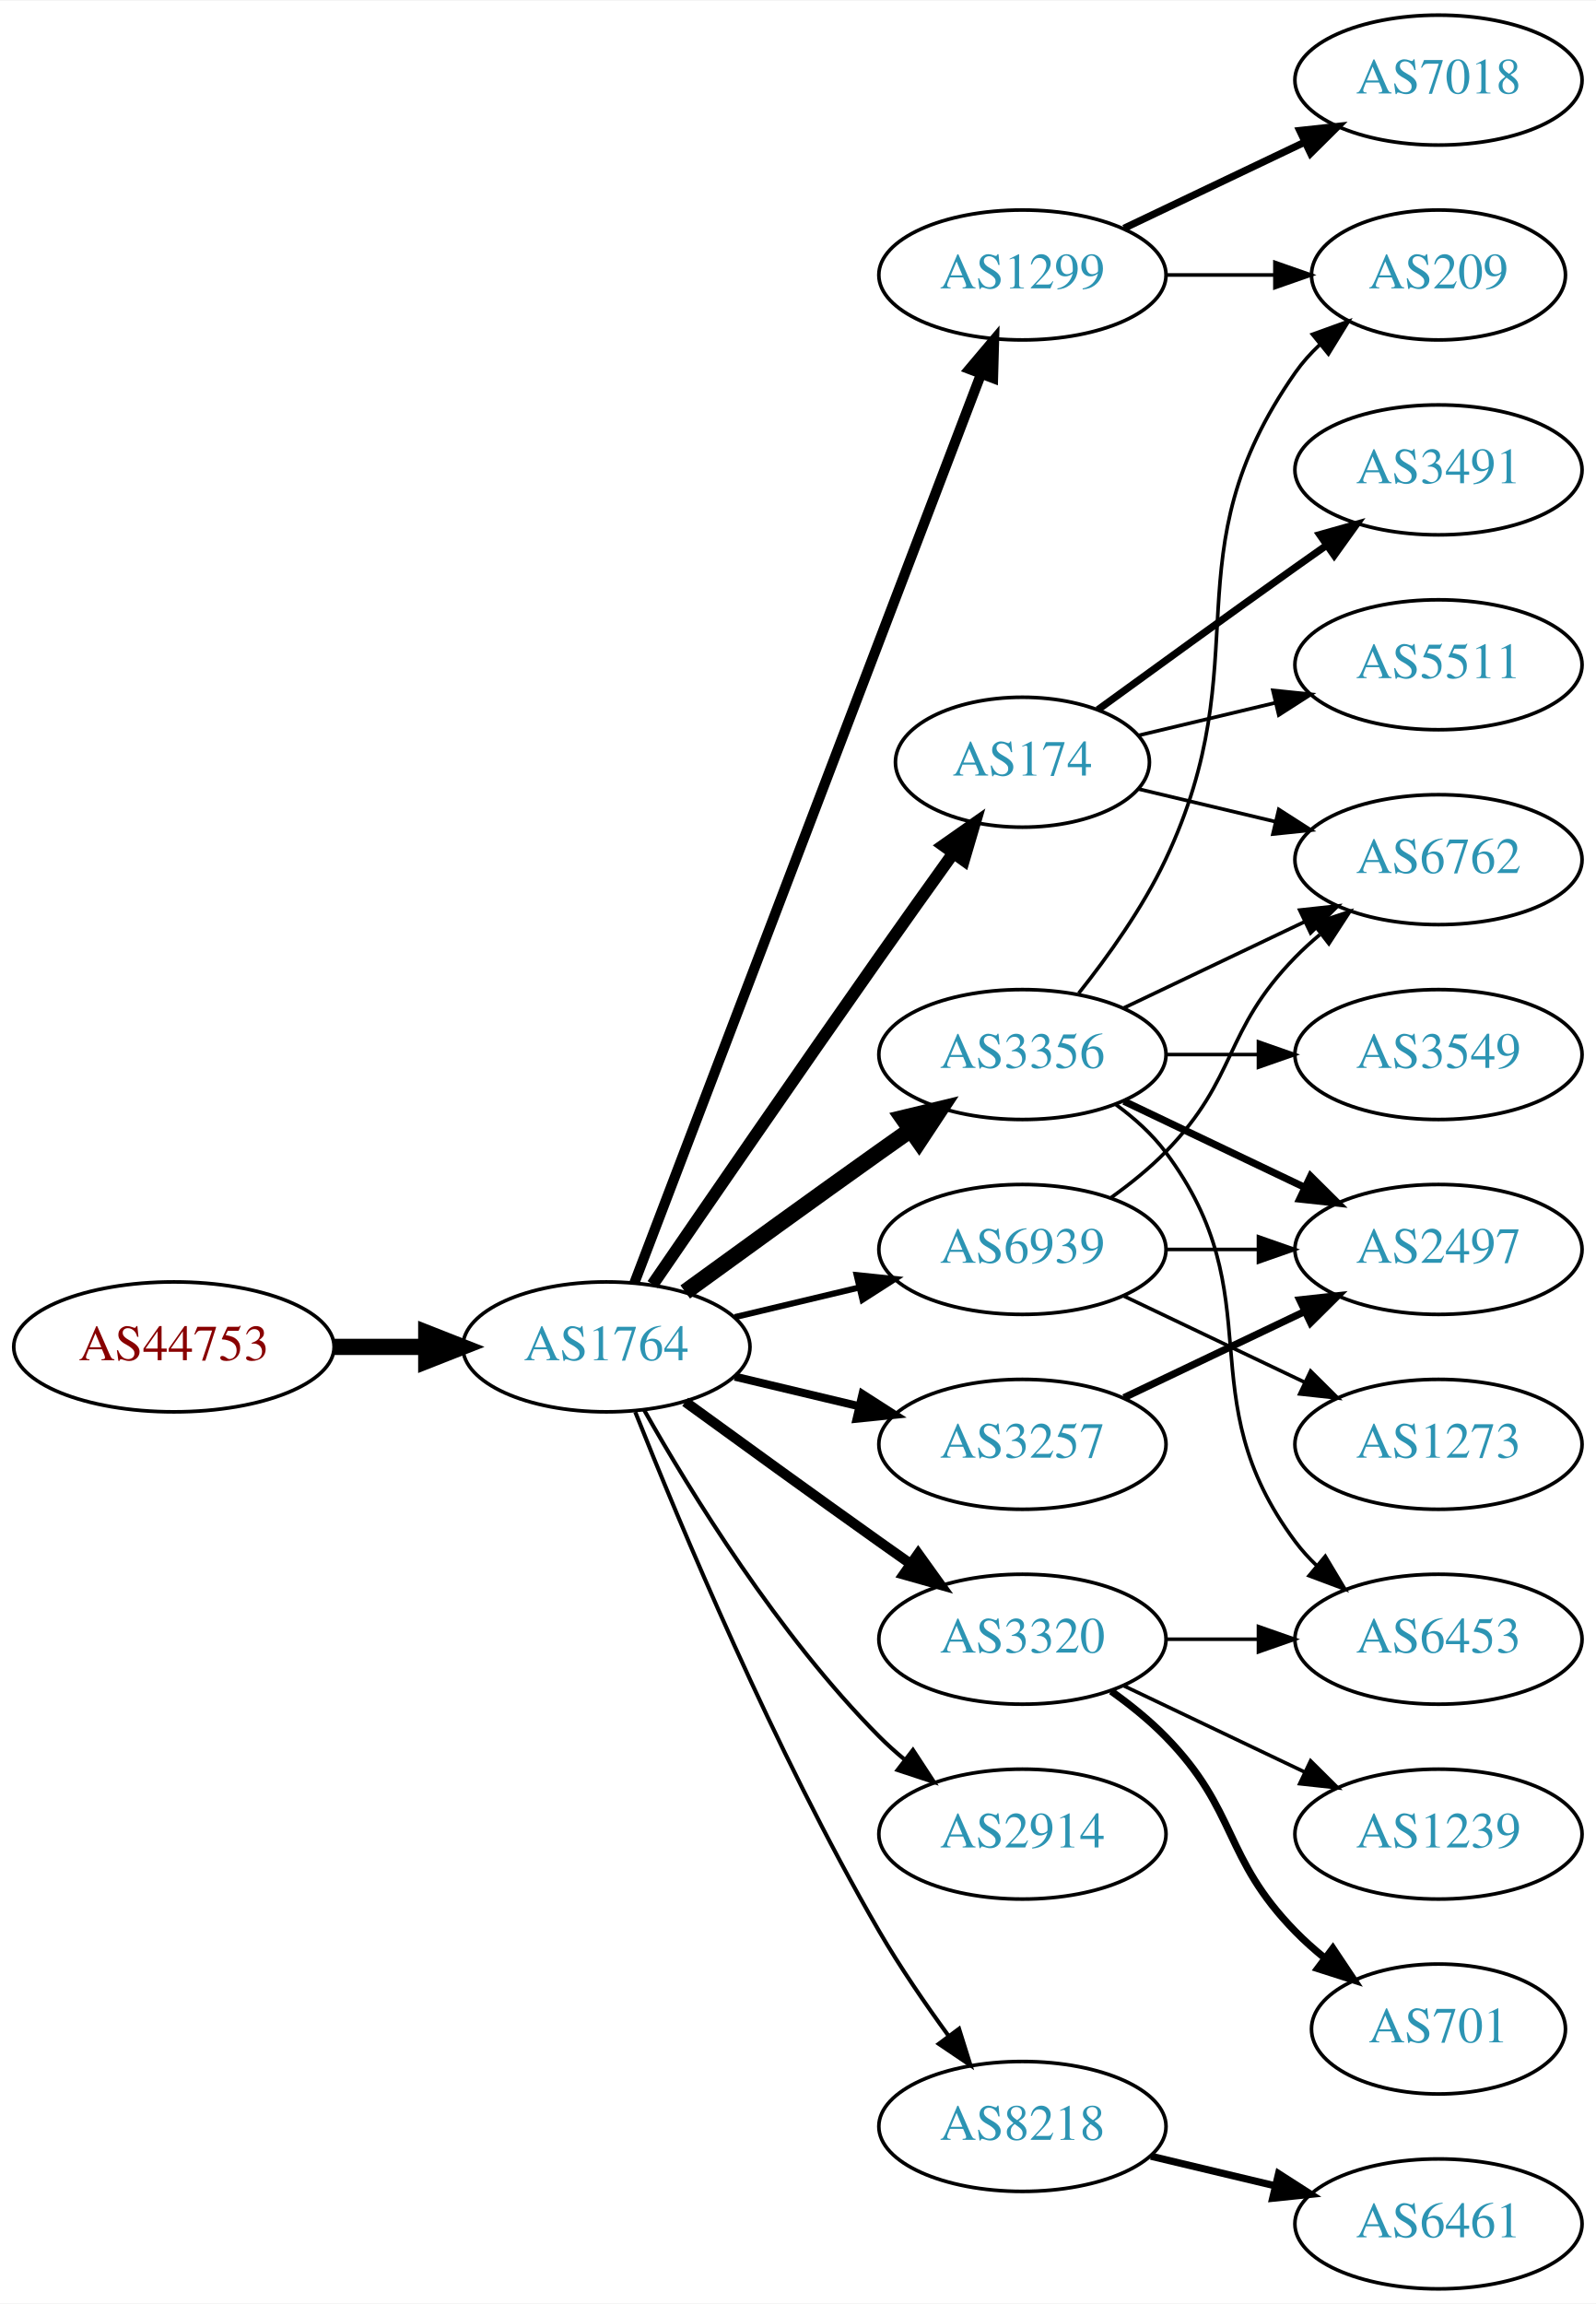
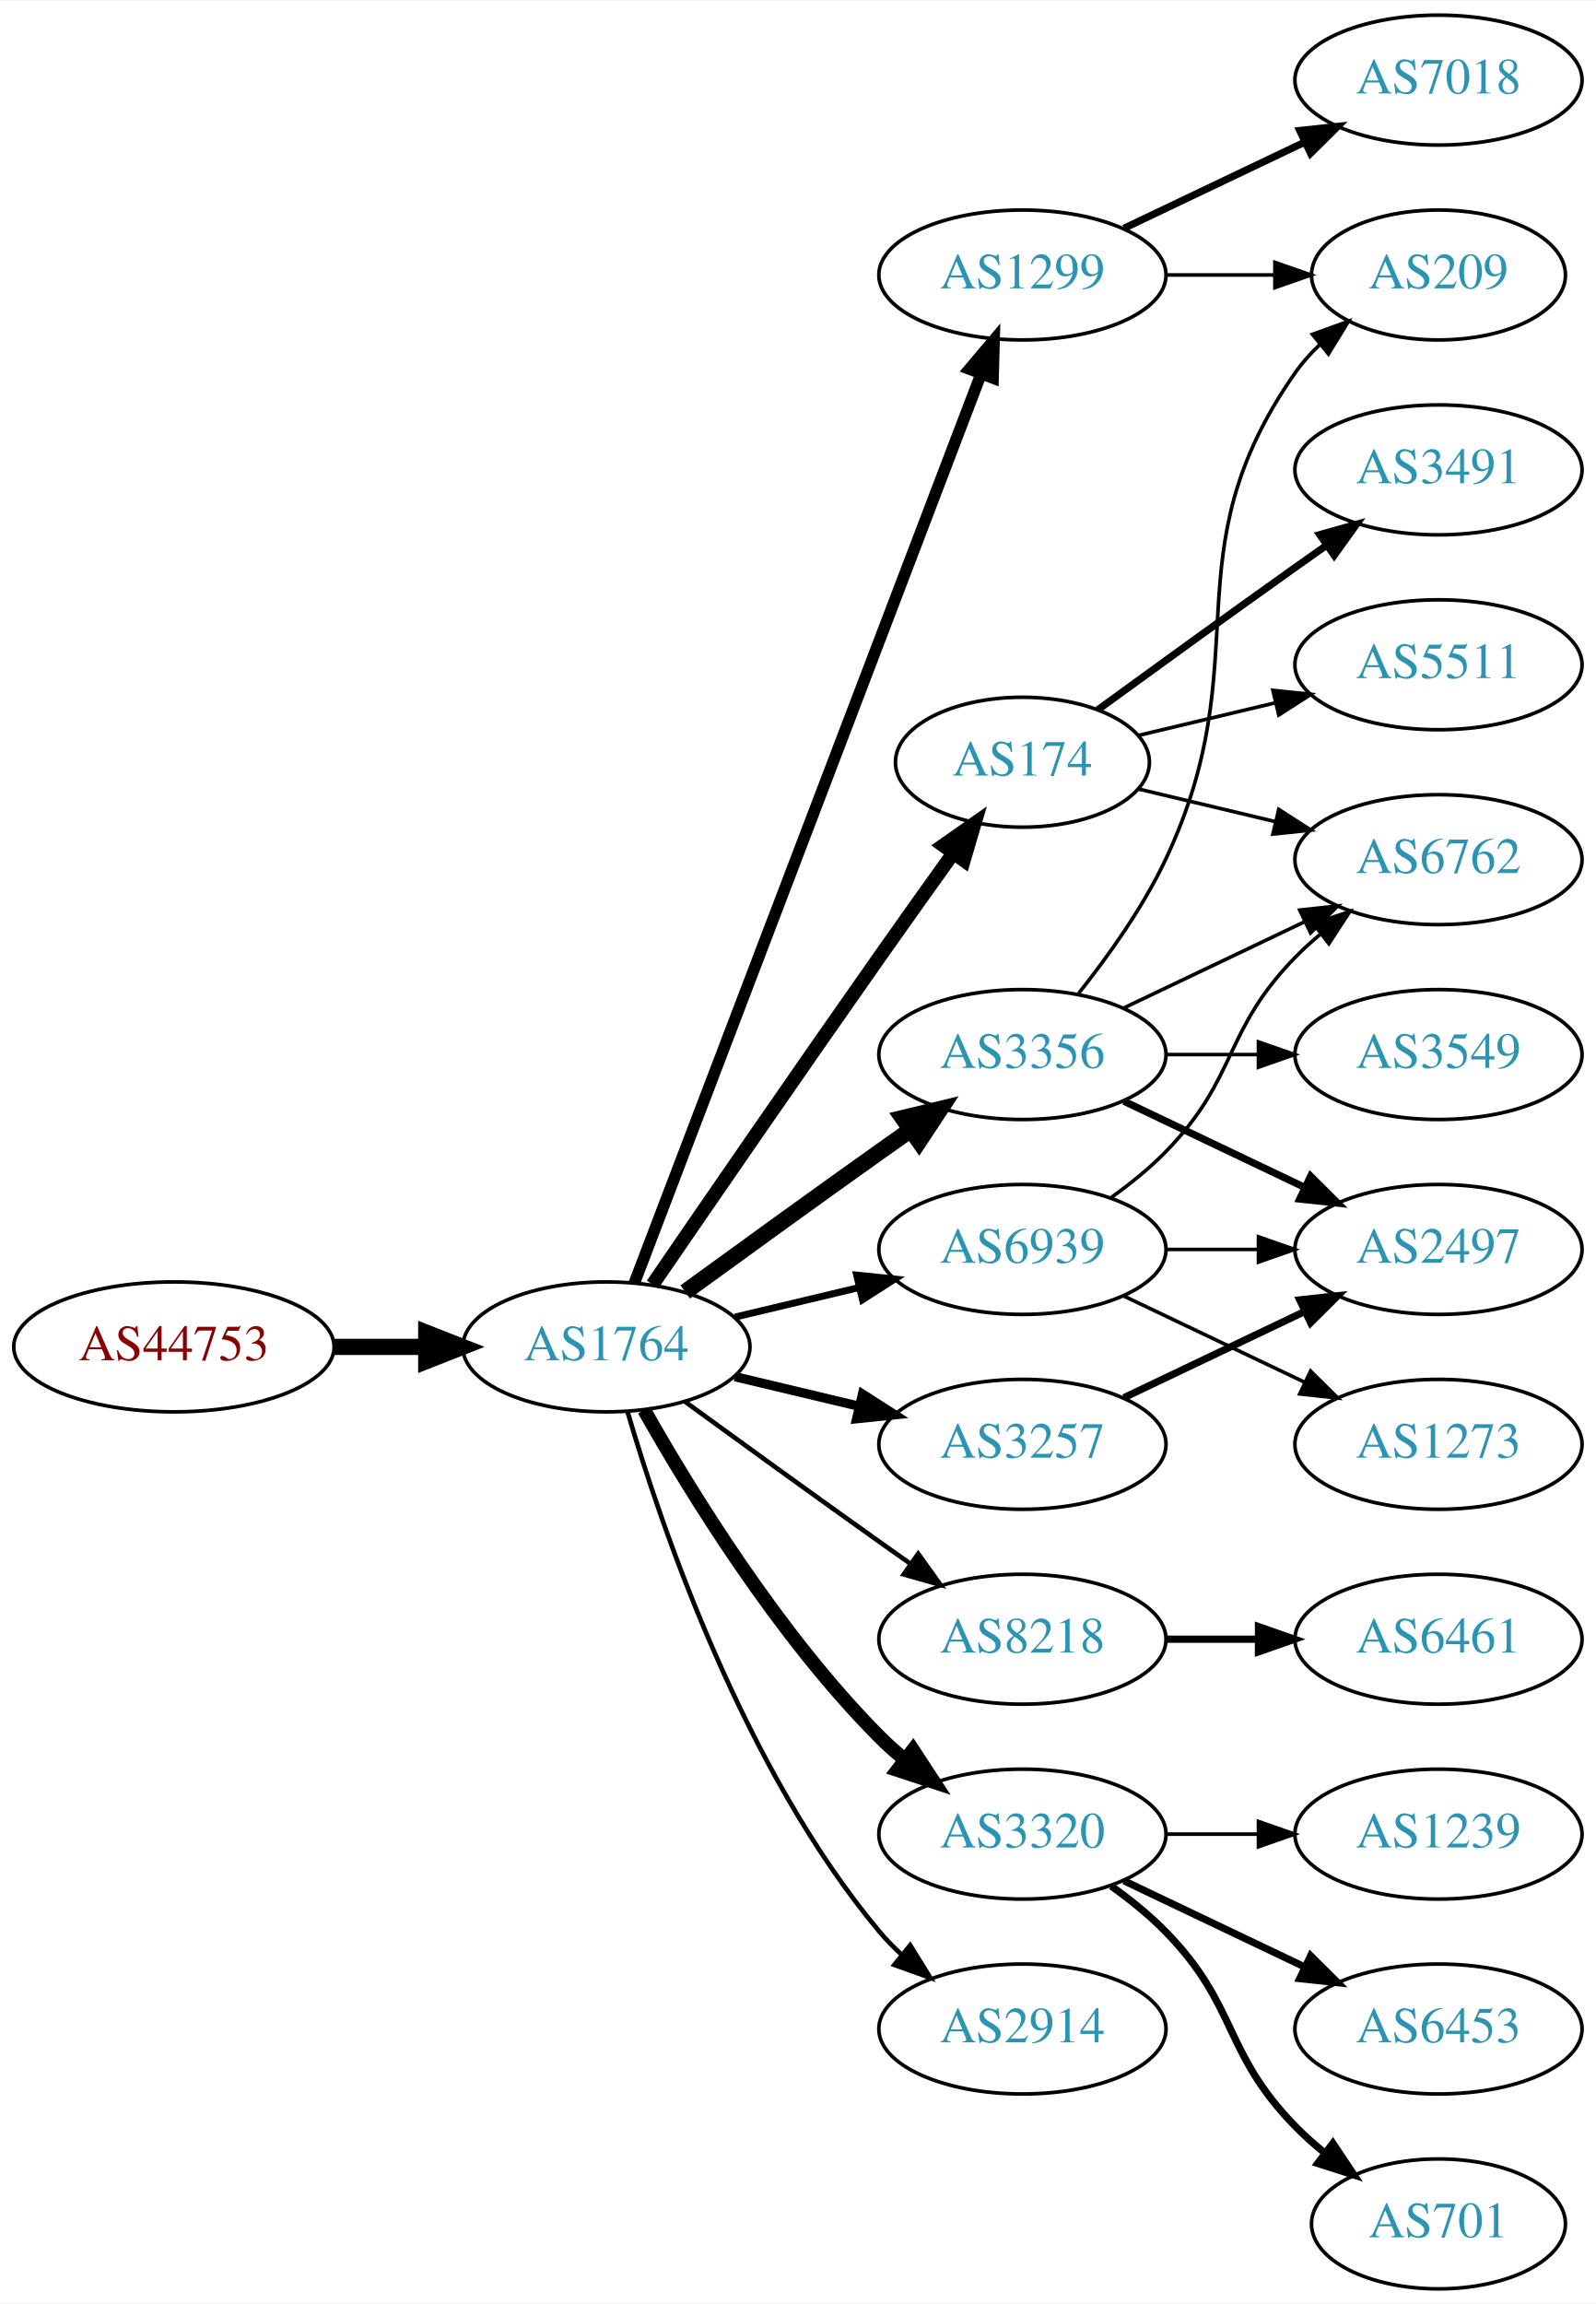
<svg xmlns="http://www.w3.org/2000/svg" xmlns:xlink="http://www.w3.org/1999/xlink" width="442pt" height="638pt" viewBox="0.00 0.00 442.27 638.00">
  <g id="graph0" class="graph" transform="scale(1 1) rotate(0) translate(4 634)">
    <polygon fill="white" stroke="none" points="-4,4 -4,-634 438.271,-634 438.271,4 -4,4" />
    <g id="node1" class="node">
      <g id="a_node1">
        <a xlink:href="/asn/44753" xlink:title="AS44753 ~ Bacher Systems EDV GmbH [AT]">
          <ellipse fill="#ffffff" stroke="black" cx="44.196" cy="-261" rx="44.393" ry="18" />
          <text text-anchor="middle" x="44.196" y="-257.3" font-family="Times,serif" font-size="14.00" fill="#880000">AS44753</text>
        </a>
      </g>
    </g>
    <g id="node2" class="node">
      <g id="a_node2">
        <a xlink:href="/asn/1764" xlink:title="AS1764 ~ NEXTLAYER-AS [AT]">
          <ellipse fill="#ffffff" stroke="black" cx="164.039" cy="-261" rx="39.794" ry="18" />
          <text text-anchor="middle" x="164.039" y="-257.3" font-family="Times,serif" font-size="14.00" fill="#2c94b3">AS1764</text>
        </a>
      </g>
    </g>
    <g id="edge1" class="edge">
      <path fill="none" stroke="black" stroke-width="4.5" d="M88.407,-261C96.72,-261 105.482,-261 113.965,-261" />
      <polygon fill="black" stroke="black" stroke-width="4.5" points="114.123,-264.938 124.123,-261 114.123,-257.063 114.123,-264.938" />
    </g>
    <g id="node3" class="node">
      <g id="a_node3">
        <a xlink:href="/asn/1299" xlink:title="AS1299 ~ Telia Carrier [EU]">
          <ellipse fill="#ffffff" stroke="black" cx="279.332" cy="-558" rx="39.794" ry="18" />
          <text text-anchor="middle" x="279.332" y="-554.3" font-family="Times,serif" font-size="14.00" fill="#2c94b3">AS1299</text>
        </a>
      </g>
    </g>
    <g id="edge2" class="edge">
-       <path fill="none" stroke="black" stroke-width="2.812" d="M171.786,-278.689C190.79,-328.507 244.86,-470.254 267.817,-530.436" />
-       <polygon fill="black" stroke="black" stroke-width="2.812" points="264.642,-531.932 271.476,-540.028 271.182,-529.437 264.642,-531.932" />
+       <path fill="none" stroke="black" stroke-width="3.214" d="M171.786,-278.689C190.79,-328.507 244.86,-470.254 267.817,-530.436" />
+       <polygon fill="black" stroke="black" stroke-width="3.214" points="264.642,-531.932 271.476,-540.028 271.182,-529.437 264.642,-531.932" />
    </g>
    <g id="node4" class="node">
      <g id="a_node4">
+         <a xlink:href="/asn/8218" xlink:title="AS8218 ~ legacy Neotelecoms [FR]">
+           <ellipse fill="#ffffff" stroke="black" cx="279.332" cy="-180" rx="39.794" ry="18" />
+           <text text-anchor="middle" x="279.332" y="-176.3" font-family="Times,serif" font-size="14.00" fill="#2c94b3">AS8218</text>
+         </a>
+       </g>
+     </g>
+     <g id="edge3" class="edge">
+       <path fill="none" stroke="black" stroke-width="1.286" d="M185.887,-245.778C200.821,-234.909 221.435,-219.975 239.685,-207 242.506,-204.995 245.449,-202.915 248.397,-200.841" />
+       <polygon fill="black" stroke="black" stroke-width="1.286" points="250.443,-203.681 256.621,-195.074 246.424,-197.95 250.443,-203.681" />
+     </g>
+     <g id="node5" class="node">
+       <g id="a_node5">
+         <a xlink:href="/asn/3320" xlink:title="AS3320 ~ DTAG [DE]">
+           <ellipse fill="#ffffff" stroke="black" cx="279.332" cy="-126" rx="39.794" ry="18" />
+           <text text-anchor="middle" x="279.332" y="-122.3" font-family="Times,serif" font-size="14.00" fill="#2c94b3">AS3320</text>
+         </a>
+       </g>
+     </g>
+     <g id="edge4" class="edge">
+       <path fill="none" stroke="black" stroke-width="3.857" d="M174.498,-243.51C187.28,-220.904 211.712,-181.114 239.685,-153 241.796,-150.879 244.092,-148.812 246.477,-146.829" />
+       <polygon fill="black" stroke="black" stroke-width="3.857" points="248.993,-149.31 254.793,-140.444 244.73,-143.758 248.993,-149.31" />
+     </g>
+     <g id="node6" class="node">
+       <g id="a_node6">
+         <a xlink:href="/asn/3257" xlink:title="AS3257 ~ GTT [DE]">
+           <ellipse fill="#ffffff" stroke="black" cx="279.332" cy="-234" rx="39.794" ry="18" />
+           <text text-anchor="middle" x="279.332" y="-230.3" font-family="Times,serif" font-size="14.00" fill="#2c94b3">AS3257</text>
+         </a>
+       </g>
+     </g>
+     <g id="edge5" class="edge">
+       <path fill="none" stroke="black" stroke-width="2.571" d="M199.646,-252.752C210.517,-250.162 222.671,-247.265 234.114,-244.538" />
+       <polygon fill="black" stroke="black" stroke-width="2.571" points="235.02,-247.92 243.936,-242.197 233.397,-241.111 235.02,-247.92" />
+     </g>
+     <g id="node7" class="node">
+       <g id="a_node7">
        <a xlink:href="/asn/174" xlink:title="AS174 ~ Cogent Communications [US]">
          <ellipse fill="#ffffff" stroke="black" cx="279.332" cy="-423" rx="35.194" ry="18" />
          <text text-anchor="middle" x="279.332" y="-419.3" font-family="Times,serif" font-size="14.00" fill="#2c94b3">AS174</text>
        </a>
      </g>
    </g>
-     <g id="edge3" class="edge">
-       <path fill="none" stroke="black" stroke-width="3.375" d="M176.846,-278.269C191.489,-299.642 217.262,-337.12 239.685,-369 246.32,-378.433 253.67,-388.739 260.164,-397.795" />
-       <polygon fill="black" stroke="black" stroke-width="3.375" points="257.399,-399.946 266.076,-406.026 263.085,-395.862 257.399,-399.946" />
-     </g>
-     <g id="node5" class="node">
-       <g id="a_node5">
-         <a xlink:href="/asn/3320" xlink:title="AS3320 ~ DTAG [DE]">
-           <ellipse fill="#ffffff" stroke="black" cx="279.332" cy="-180" rx="39.794" ry="18" />
-           <text text-anchor="middle" x="279.332" y="-176.3" font-family="Times,serif" font-size="14.00" fill="#2c94b3">AS3320</text>
-         </a>
-       </g>
-     </g>
-     <g id="edge4" class="edge">
-       <path fill="none" stroke="black" stroke-width="2.812" d="M185.887,-245.778C200.821,-234.909 221.435,-219.975 239.685,-207 242.506,-204.995 245.449,-202.915 248.397,-200.841" />
-       <polygon fill="black" stroke="black" stroke-width="2.812" points="250.443,-203.681 256.621,-195.074 246.424,-197.95 250.443,-203.681" />
-     </g>
-     <g id="node6" class="node">
-       <g id="a_node6">
+     <g id="edge6" class="edge">
+       <path fill="none" stroke="black" stroke-width="3.857" d="M176.846,-278.269C191.489,-299.642 217.262,-337.12 239.685,-369 246.32,-378.433 253.67,-388.739 260.164,-397.795" />
+       <polygon fill="black" stroke="black" stroke-width="3.857" points="257.399,-399.946 266.076,-406.026 263.085,-395.862 257.399,-399.946" />
+     </g>
+     <g id="node8" class="node">
+       <g id="a_node8">
+         <a xlink:href="/asn/2914" xlink:title="AS2914 ~ NTT America, Inc. [US]">
+           <ellipse fill="#ffffff" stroke="black" cx="279.332" cy="-72" rx="39.794" ry="18" />
+           <text text-anchor="middle" x="279.332" y="-68.3" font-family="Times,serif" font-size="14.00" fill="#2c94b3">AS2914</text>
+         </a>
+       </g>
+     </g>
+     <g id="edge7" class="edge">
+       <path fill="none" stroke="black" stroke-width="1.286" d="M169.913,-242.998C179.227,-211.156 202.043,-144.019 239.685,-99 241.555,-96.763 243.654,-94.626 245.88,-92.604" />
+       <polygon fill="black" stroke="black" stroke-width="1.286" points="248.227,-95.207 253.799,-86.196 243.823,-89.766 248.227,-95.207" />
+     </g>
+     <g id="node9" class="node">
+       <g id="a_node9">
        <a xlink:href="/asn/3356" xlink:title="AS3356 ~ Level 3 Parent, LLC [US]">
          <ellipse fill="#ffffff" stroke="black" cx="279.332" cy="-342" rx="39.794" ry="18" />
          <text text-anchor="middle" x="279.332" y="-338.3" font-family="Times,serif" font-size="14.00" fill="#2c94b3">AS3356</text>
        </a>
      </g>
    </g>
-     <g id="edge5" class="edge">
+     <g id="edge8" class="edge">
      <path fill="none" stroke="black" stroke-width="4.5" d="M185.887,-276.222C200.821,-287.091 221.435,-302.025 239.685,-315 242.506,-317.005 245.449,-319.085 248.397,-321.159" />
      <polygon fill="black" stroke="black" stroke-width="4.5" points="246.173,-324.409 256.621,-326.926 250.694,-317.961 246.173,-324.409" />
-     </g>
-     <g id="node7" class="node">
-       <g id="a_node7">
-         <a xlink:href="/asn/2914" xlink:title="AS2914 ~ NTT America, Inc. [US]">
-           <ellipse fill="#ffffff" stroke="black" cx="279.332" cy="-126" rx="39.794" ry="18" />
-           <text text-anchor="middle" x="279.332" y="-122.3" font-family="Times,serif" font-size="14.00" fill="#2c94b3">AS2914</text>
-         </a>
-       </g>
-     </g>
-     <g id="edge6" class="edge">
-       <path fill="none" stroke="black" stroke-width="1.125" d="M174.498,-243.51C187.28,-220.904 211.712,-181.114 239.685,-153 241.796,-150.879 244.092,-148.812 246.477,-146.829" />
-       <polygon fill="black" stroke="black" stroke-width="1.125" points="248.993,-149.31 254.793,-140.444 244.73,-143.758 248.993,-149.31" />
-     </g>
-     <g id="node8" class="node">
-       <g id="a_node8">
-         <a xlink:href="/asn/8218" xlink:title="AS8218 ~ legacy Neotelecoms [FR]">
-           <ellipse fill="#ffffff" stroke="black" cx="279.332" cy="-45" rx="39.794" ry="18" />
-           <text text-anchor="middle" x="279.332" y="-41.3" font-family="Times,serif" font-size="14.00" fill="#2c94b3">AS8218</text>
-         </a>
-       </g>
-     </g>
-     <g id="edge7" class="edge">
-       <path fill="none" stroke="black" stroke-width="1.125" d="M172.042,-242.949C184.169,-212.43 210.587,-149.067 239.685,-99 245.392,-89.181 252.43,-78.922 258.929,-70.016" />
-       <polygon fill="black" stroke="black" stroke-width="1.125" points="261.77,-72.061 264.934,-61.95 256.155,-67.881 261.77,-72.061" />
-     </g>
-     <g id="node9" class="node">
-       <g id="a_node9">
-         <a xlink:href="/asn/3257" xlink:title="AS3257 ~ GTT [DE]">
-           <ellipse fill="#ffffff" stroke="black" cx="279.332" cy="-234" rx="39.794" ry="18" />
-           <text text-anchor="middle" x="279.332" y="-230.3" font-family="Times,serif" font-size="14.00" fill="#2c94b3">AS3257</text>
-         </a>
-       </g>
-     </g>
-     <g id="edge8" class="edge">
-       <path fill="none" stroke="black" stroke-width="2.25" d="M199.646,-252.752C210.517,-250.162 222.671,-247.265 234.114,-244.538" />
-       <polygon fill="black" stroke="black" stroke-width="2.25" points="235.02,-247.92 243.936,-242.197 233.397,-241.111 235.02,-247.92" />
    </g>
    <g id="node10" class="node">
      <g id="a_node10">
        <a xlink:href="/asn/6939" xlink:title="AS6939 ~ Hurricane Electric LLC [US]">
          <ellipse fill="#ffffff" stroke="black" cx="279.332" cy="-288" rx="39.794" ry="18" />
          <text text-anchor="middle" x="279.332" y="-284.3" font-family="Times,serif" font-size="14.00" fill="#2c94b3">AS6939</text>
        </a>
      </g>
    </g>
    <g id="edge9" class="edge">
-       <path fill="none" stroke="black" stroke-width="1.688" d="M199.646,-269.248C210.517,-271.838 222.671,-274.735 234.114,-277.462" />
-       <polygon fill="black" stroke="black" stroke-width="1.688" points="233.397,-280.889 243.936,-279.803 235.02,-274.08 233.397,-280.889" />
-     </g>
-     <g id="node11" class="node">
-       <g id="a_node11">
+       <path fill="none" stroke="black" stroke-width="1.929" d="M199.646,-269.248C210.517,-271.838 222.671,-274.735 234.114,-277.462" />
+       <polygon fill="black" stroke="black" stroke-width="1.929" points="233.397,-280.889 243.936,-279.803 235.02,-274.08 233.397,-280.889" />
+     </g>
+     <g id="node20" class="node">
+       <g id="a_node20">
+         <a xlink:href="/asn/209" xlink:title="AS209 ~ CenturyLink Communications, LLC [US]">
+           <ellipse fill="#ffffff" stroke="black" cx="394.625" cy="-558" rx="35.194" ry="18" />
+           <text text-anchor="middle" x="394.625" y="-554.3" font-family="Times,serif" font-size="14.00" fill="#2c94b3">AS209</text>
+         </a>
+       </g>
+     </g>
+     <g id="edge22" class="edge">
+       <path fill="none" stroke="black" d="M319.004,-558C328.709,-558 339.2,-558 349.163,-558" />
+       <polygon fill="black" stroke="black" points="349.299,-561.5 359.299,-558 349.299,-554.5 349.299,-561.5" />
+     </g>
+     <g id="node21" class="node">
+       <g id="a_node21">
        <a xlink:href="/asn/7018" xlink:title="AS7018 ~ AT&amp;T Services, Inc. [US]">
          <ellipse fill="#ffffff" stroke="black" cx="394.625" cy="-612" rx="39.794" ry="18" />
          <text text-anchor="middle" x="394.625" y="-608.3" font-family="Times,serif" font-size="14.00" fill="#2c94b3">AS7018</text>
        </a>
      </g>
    </g>
-     <g id="edge10" class="edge">
+     <g id="edge21" class="edge">
      <path fill="none" stroke="black" stroke-width="2" d="M307.468,-570.934C322.462,-578.081 341.283,-587.052 357.506,-594.785" />
      <polygon fill="black" stroke="black" stroke-width="2" points="356.177,-598.028 366.71,-599.171 359.188,-591.709 356.177,-598.028" />
    </g>
+     <g id="node11" class="node">
+       <g id="a_node11">
+         <a xlink:href="/asn/6461" xlink:title="AS6461 ~ Zayo Bandwidth [US]">
+           <ellipse fill="#ffffff" stroke="black" cx="394.625" cy="-180" rx="39.794" ry="18" />
+           <text text-anchor="middle" x="394.625" y="-176.3" font-family="Times,serif" font-size="14.00" fill="#2c94b3">AS6461</text>
+         </a>
+       </g>
+     </g>
+     <g id="edge10" class="edge">
+       <path fill="none" stroke="black" stroke-width="2" d="M319.004,-180C327.207,-180 335.971,-180 344.503,-180" />
+       <polygon fill="black" stroke="black" stroke-width="2" points="344.742,-183.5 354.742,-180 344.742,-176.5 344.742,-183.5" />
+     </g>
    <g id="node12" class="node">
      <g id="a_node12">
-         <a xlink:href="/asn/209" xlink:title="AS209 ~ CenturyLink Communications, LLC [US]">
-           <ellipse fill="#ffffff" stroke="black" cx="394.625" cy="-558" rx="35.194" ry="18" />
-           <text text-anchor="middle" x="394.625" y="-554.3" font-family="Times,serif" font-size="14.00" fill="#2c94b3">AS209</text>
+         <a xlink:href="/asn/1239" xlink:title="AS1239 ~ Sprint [US]">
+           <ellipse fill="#ffffff" stroke="black" cx="394.625" cy="-126" rx="39.794" ry="18" />
+           <text text-anchor="middle" x="394.625" y="-122.3" font-family="Times,serif" font-size="14.00" fill="#2c94b3">AS1239</text>
        </a>
      </g>
    </g>
    <g id="edge11" class="edge">
-       <path fill="none" stroke="black" d="M319.004,-558C328.709,-558 339.2,-558 349.163,-558" />
-       <polygon fill="black" stroke="black" points="349.299,-561.5 359.299,-558 349.299,-554.5 349.299,-561.5" />
+       <path fill="none" stroke="black" d="M319.004,-126C327.207,-126 335.971,-126 344.503,-126" />
+       <polygon fill="black" stroke="black" points="344.742,-129.5 354.742,-126 344.742,-122.5 344.742,-129.5" />
    </g>
    <g id="node13" class="node">
      <g id="a_node13">
+         <a xlink:href="/asn/6453" xlink:title="AS6453 ~ TATA COMMUNICATIONS (AMERICA) INC [US]">
+           <ellipse fill="#ffffff" stroke="black" cx="394.625" cy="-72" rx="39.794" ry="18" />
+           <text text-anchor="middle" x="394.625" y="-68.3" font-family="Times,serif" font-size="14.00" fill="#2c94b3">AS6453</text>
+         </a>
+       </g>
+     </g>
+     <g id="edge12" class="edge">
+       <path fill="none" stroke="black" stroke-width="2" d="M307.468,-113.066C322.462,-105.919 341.283,-96.948 357.506,-89.215" />
+       <polygon fill="black" stroke="black" stroke-width="2" points="359.188,-92.291 366.71,-84.829 356.177,-85.972 359.188,-92.291" />
+     </g>
+     <g id="node14" class="node">
+       <g id="a_node14">
+         <a xlink:href="/asn/701" xlink:title="AS701 ~ UUNET [US]">
+           <ellipse fill="#ffffff" stroke="black" cx="394.625" cy="-18" rx="35.194" ry="18" />
+           <text text-anchor="middle" x="394.625" y="-14.3" font-family="Times,serif" font-size="14.00" fill="#2c94b3">AS701</text>
+         </a>
+       </g>
+     </g>
+     <g id="edge13" class="edge">
+       <path fill="none" stroke="black" stroke-width="2" d="M303.926,-111.611C309.182,-107.852 314.513,-103.563 318.978,-99 339.151,-78.383 334.806,-65.617 354.978,-45 357.457,-42.466 360.204,-40.017 363.056,-37.696" />
+       <polygon fill="black" stroke="black" stroke-width="2" points="365.359,-40.343 371.242,-31.532 361.148,-34.752 365.359,-40.343" />
+     </g>
+     <g id="node19" class="node">
+       <g id="a_node19">
+         <a xlink:href="/asn/2497" xlink:title="AS2497 ~ Internet Initiative Japan Inc. [JP]">
+           <ellipse fill="#ffffff" stroke="black" cx="394.625" cy="-288" rx="39.794" ry="18" />
+           <text text-anchor="middle" x="394.625" y="-284.3" font-family="Times,serif" font-size="14.00" fill="#2c94b3">AS2497</text>
+         </a>
+       </g>
+     </g>
+     <g id="edge23" class="edge">
+       <path fill="none" stroke="black" stroke-width="2" d="M307.468,-246.934C322.462,-254.081 341.283,-263.052 357.506,-270.785" />
+       <polygon fill="black" stroke="black" stroke-width="2" points="356.177,-274.028 366.71,-275.171 359.188,-267.709 356.177,-274.028" />
+     </g>
+     <g id="node15" class="node">
+       <g id="a_node15">
        <a xlink:href="/asn/3491" xlink:title="AS3491 ~ PCCW Global, Inc. [US]">
          <ellipse fill="#ffffff" stroke="black" cx="394.625" cy="-504" rx="39.794" ry="18" />
          <text text-anchor="middle" x="394.625" y="-500.3" font-family="Times,serif" font-size="14.00" fill="#2c94b3">AS3491</text>
        </a>
      </g>
    </g>
-     <g id="edge12" class="edge">
+     <g id="edge14" class="edge">
      <path fill="none" stroke="black" stroke-width="2" d="M300.228,-437.529C315.229,-448.45 336.336,-463.747 354.978,-477 357.799,-479.005 360.742,-481.085 363.69,-483.159" />
      <polygon fill="black" stroke="black" stroke-width="2" points="361.717,-486.05 371.914,-488.926 365.736,-480.319 361.717,-486.05" />
    </g>
-     <g id="node14" class="node">
-       <g id="a_node14">
+     <g id="node16" class="node">
+       <g id="a_node16">
        <a xlink:href="/asn/6762" xlink:title="AS6762 ~ TELECOM ITALIA SPARKLE S.p.A. [IT]">
          <ellipse fill="#ffffff" stroke="black" cx="394.625" cy="-396" rx="39.794" ry="18" />
          <text text-anchor="middle" x="394.625" y="-392.3" font-family="Times,serif" font-size="14.00" fill="#2c94b3">AS6762</text>
        </a>
      </g>
    </g>
-     <g id="edge13" class="edge">
+     <g id="edge15" class="edge">
      <path fill="none" stroke="black" d="M311.589,-415.551C323.269,-412.767 336.765,-409.551 349.394,-406.541" />
      <polygon fill="black" stroke="black" points="350.37,-409.907 359.286,-404.184 348.747,-403.097 350.37,-409.907" />
    </g>
-     <g id="node15" class="node">
-       <g id="a_node15">
+     <g id="node17" class="node">
+       <g id="a_node17">
        <a xlink:href="/asn/5511" xlink:title="AS5511 ~ Orange S.A. [FR]">
          <ellipse fill="#ffffff" stroke="black" cx="394.625" cy="-450" rx="39.794" ry="18" />
          <text text-anchor="middle" x="394.625" y="-446.3" font-family="Times,serif" font-size="14.00" fill="#2c94b3">AS5511</text>
        </a>
      </g>
    </g>
-     <g id="edge14" class="edge">
+     <g id="edge16" class="edge">
      <path fill="none" stroke="black" d="M311.589,-430.449C323.269,-433.233 336.765,-436.449 349.394,-439.459" />
      <polygon fill="black" stroke="black" points="348.747,-442.903 359.286,-441.816 350.37,-436.093 348.747,-442.903" />
    </g>
-     <g id="node16" class="node">
-       <g id="a_node16">
-         <a xlink:href="/asn/1239" xlink:title="AS1239 ~ Sprint [US]">
-           <ellipse fill="#ffffff" stroke="black" cx="394.625" cy="-126" rx="39.794" ry="18" />
-           <text text-anchor="middle" x="394.625" y="-122.3" font-family="Times,serif" font-size="14.00" fill="#2c94b3">AS1239</text>
-         </a>
-       </g>
-     </g>
-     <g id="edge15" class="edge">
-       <path fill="none" stroke="black" d="M307.468,-167.066C322.462,-159.919 341.283,-150.948 357.506,-143.215" />
-       <polygon fill="black" stroke="black" points="359.188,-146.291 366.71,-138.829 356.177,-139.972 359.188,-146.291" />
-     </g>
-     <g id="node17" class="node">
-       <g id="a_node17">
-         <a xlink:href="/asn/701" xlink:title="AS701 ~ UUNET [US]">
-           <ellipse fill="#ffffff" stroke="black" cx="394.625" cy="-72" rx="35.194" ry="18" />
-           <text text-anchor="middle" x="394.625" y="-68.3" font-family="Times,serif" font-size="14.00" fill="#2c94b3">AS701</text>
-         </a>
-       </g>
-     </g>
-     <g id="edge16" class="edge">
-       <path fill="none" stroke="black" stroke-width="2" d="M303.926,-165.611C309.182,-161.852 314.513,-157.563 318.978,-153 339.151,-132.383 334.806,-119.617 354.978,-99 357.457,-96.466 360.204,-94.017 363.056,-91.696" />
-       <polygon fill="black" stroke="black" stroke-width="2" points="365.359,-94.343 371.242,-85.532 361.148,-88.752 365.359,-94.343" />
+     <g id="edge18" class="edge">
+       <path fill="none" stroke="black" d="M307.468,-354.934C322.462,-362.081 341.283,-371.052 357.506,-378.785" />
+       <polygon fill="black" stroke="black" points="356.177,-382.028 366.71,-383.171 359.188,-375.709 356.177,-382.028" />
    </g>
    <g id="node18" class="node">
      <g id="a_node18">
-         <a xlink:href="/asn/6453" xlink:title="AS6453 ~ TATA COMMUNICATIONS (AMERICA) INC [US]">
-           <ellipse fill="#ffffff" stroke="black" cx="394.625" cy="-180" rx="39.794" ry="18" />
-           <text text-anchor="middle" x="394.625" y="-176.3" font-family="Times,serif" font-size="14.00" fill="#2c94b3">AS6453</text>
-         </a>
-       </g>
-     </g>
-     <g id="edge17" class="edge">
-       <path fill="none" stroke="black" d="M319.004,-180C327.207,-180 335.971,-180 344.503,-180" />
-       <polygon fill="black" stroke="black" points="344.742,-183.5 354.742,-180 344.742,-176.5 344.742,-183.5" />
-     </g>
-     <g id="edge22" class="edge">
-       <path fill="none" stroke="black" d="M294.932,-358.991C303.019,-369.155 312.681,-382.655 318.978,-396 345.477,-452.159 319.365,-480.131 354.978,-531 356.903,-533.749 359.202,-536.31 361.707,-538.673" />
-       <polygon fill="black" stroke="black" points="359.704,-541.555 369.668,-545.156 364.124,-536.127 359.704,-541.555" />
-     </g>
-     <g id="edge21" class="edge">
-       <path fill="none" stroke="black" d="M307.468,-354.934C322.462,-362.081 341.283,-371.052 357.506,-378.785" />
-       <polygon fill="black" stroke="black" points="356.177,-382.028 366.71,-383.171 359.188,-375.709 356.177,-382.028" />
-     </g>
-     <g id="edge19" class="edge">
-       <path fill="none" stroke="black" d="M305.262,-328.118C310.338,-324.389 315.256,-319.984 318.978,-315 349.249,-274.458 324.707,-247.542 354.978,-207 356.723,-204.664 358.73,-202.455 360.893,-200.383" />
-       <polygon fill="black" stroke="black" points="363.253,-202.973 368.694,-193.882 358.771,-197.595 363.253,-202.973" />
-     </g>
-     <g id="node19" class="node">
-       <g id="a_node19">
        <a xlink:href="/asn/3549" xlink:title="AS3549 ~ Level 3 Parent, LLC [US]">
          <ellipse fill="#ffffff" stroke="black" cx="394.625" cy="-342" rx="39.794" ry="18" />
          <text text-anchor="middle" x="394.625" y="-338.3" font-family="Times,serif" font-size="14.00" fill="#2c94b3">AS3549</text>
        </a>
      </g>
    </g>
-     <g id="edge18" class="edge">
+     <g id="edge17" class="edge">
      <path fill="none" stroke="black" d="M319.004,-342C327.207,-342 335.971,-342 344.503,-342" />
      <polygon fill="black" stroke="black" points="344.742,-345.5 354.742,-342 344.742,-338.5 344.742,-345.5" />
    </g>
-     <g id="node20" class="node">
-       <g id="a_node20">
-         <a xlink:href="/asn/2497" xlink:title="AS2497 ~ Internet Initiative Japan Inc. [JP]">
-           <ellipse fill="#ffffff" stroke="black" cx="394.625" cy="-288" rx="39.794" ry="18" />
-           <text text-anchor="middle" x="394.625" y="-284.3" font-family="Times,serif" font-size="14.00" fill="#2c94b3">AS2497</text>
-         </a>
-       </g>
-     </g>
-     <g id="edge20" class="edge">
+     <g id="edge19" class="edge">
      <path fill="none" stroke="black" stroke-width="2" d="M307.468,-329.066C322.462,-321.919 341.283,-312.948 357.506,-305.215" />
      <polygon fill="black" stroke="black" stroke-width="2" points="359.188,-308.291 366.71,-300.829 356.177,-301.972 359.188,-308.291" />
    </g>
-     <g id="node21" class="node">
-       <g id="a_node21">
-         <a xlink:href="/asn/6461" xlink:title="AS6461 ~ Zayo Bandwidth [US]">
-           <ellipse fill="#ffffff" stroke="black" cx="394.625" cy="-18" rx="39.794" ry="18" />
-           <text text-anchor="middle" x="394.625" y="-14.3" font-family="Times,serif" font-size="14.00" fill="#2c94b3">AS6461</text>
-         </a>
-       </g>
-     </g>
-     <g id="edge23" class="edge">
-       <path fill="none" stroke="black" stroke-width="2" d="M314.939,-36.752C325.81,-34.162 337.964,-31.265 349.407,-28.538" />
-       <polygon fill="black" stroke="black" stroke-width="2" points="350.313,-31.92 359.229,-26.197 348.69,-25.111 350.313,-31.92" />
-     </g>
-     <g id="edge24" class="edge">
-       <path fill="none" stroke="black" stroke-width="2" d="M307.468,-246.934C322.462,-254.081 341.283,-263.052 357.506,-270.785" />
-       <polygon fill="black" stroke="black" stroke-width="2" points="356.177,-274.028 366.71,-275.171 359.188,-267.709 356.177,-274.028" />
-     </g>
-     <g id="edge27" class="edge">
+     <g id="edge20" class="edge">
+       <path fill="none" stroke="black" d="M294.932,-358.991C303.019,-369.155 312.681,-382.655 318.978,-396 345.477,-452.159 319.365,-480.131 354.978,-531 356.903,-533.749 359.202,-536.31 361.707,-538.673" />
+       <polygon fill="black" stroke="black" points="359.704,-541.555 369.668,-545.156 364.124,-536.127 359.704,-541.555" />
+     </g>
+     <g id="edge26" class="edge">
      <path fill="none" stroke="black" d="M303.926,-302.389C309.182,-306.148 314.513,-310.437 318.978,-315 339.151,-335.617 334.806,-348.383 354.978,-369 357.071,-371.139 359.354,-373.218 361.731,-375.21" />
      <polygon fill="black" stroke="black" points="359.974,-378.275 370.031,-381.611 364.249,-372.732 359.974,-378.275" />
    </g>
-     <g id="edge26" class="edge">
+     <g id="edge25" class="edge">
      <path fill="none" stroke="black" d="M319.004,-288C327.207,-288 335.971,-288 344.503,-288" />
      <polygon fill="black" stroke="black" points="344.742,-291.5 354.742,-288 344.742,-284.5 344.742,-291.5" />
    </g>
    <g id="node22" class="node">
      <g id="a_node22">
        <a xlink:href="/asn/1273" xlink:title="AS1273 ~ Vodafone Group PLC [EU]">
          <ellipse fill="#ffffff" stroke="black" cx="394.625" cy="-234" rx="39.794" ry="18" />
          <text text-anchor="middle" x="394.625" y="-230.3" font-family="Times,serif" font-size="14.00" fill="#2c94b3">AS1273</text>
        </a>
      </g>
    </g>
-     <g id="edge25" class="edge">
+     <g id="edge24" class="edge">
      <path fill="none" stroke="black" d="M307.468,-275.066C322.462,-267.919 341.283,-258.948 357.506,-251.215" />
      <polygon fill="black" stroke="black" points="359.188,-254.291 366.71,-246.829 356.177,-247.972 359.188,-254.291" />
    </g>
  </g>
</svg>
